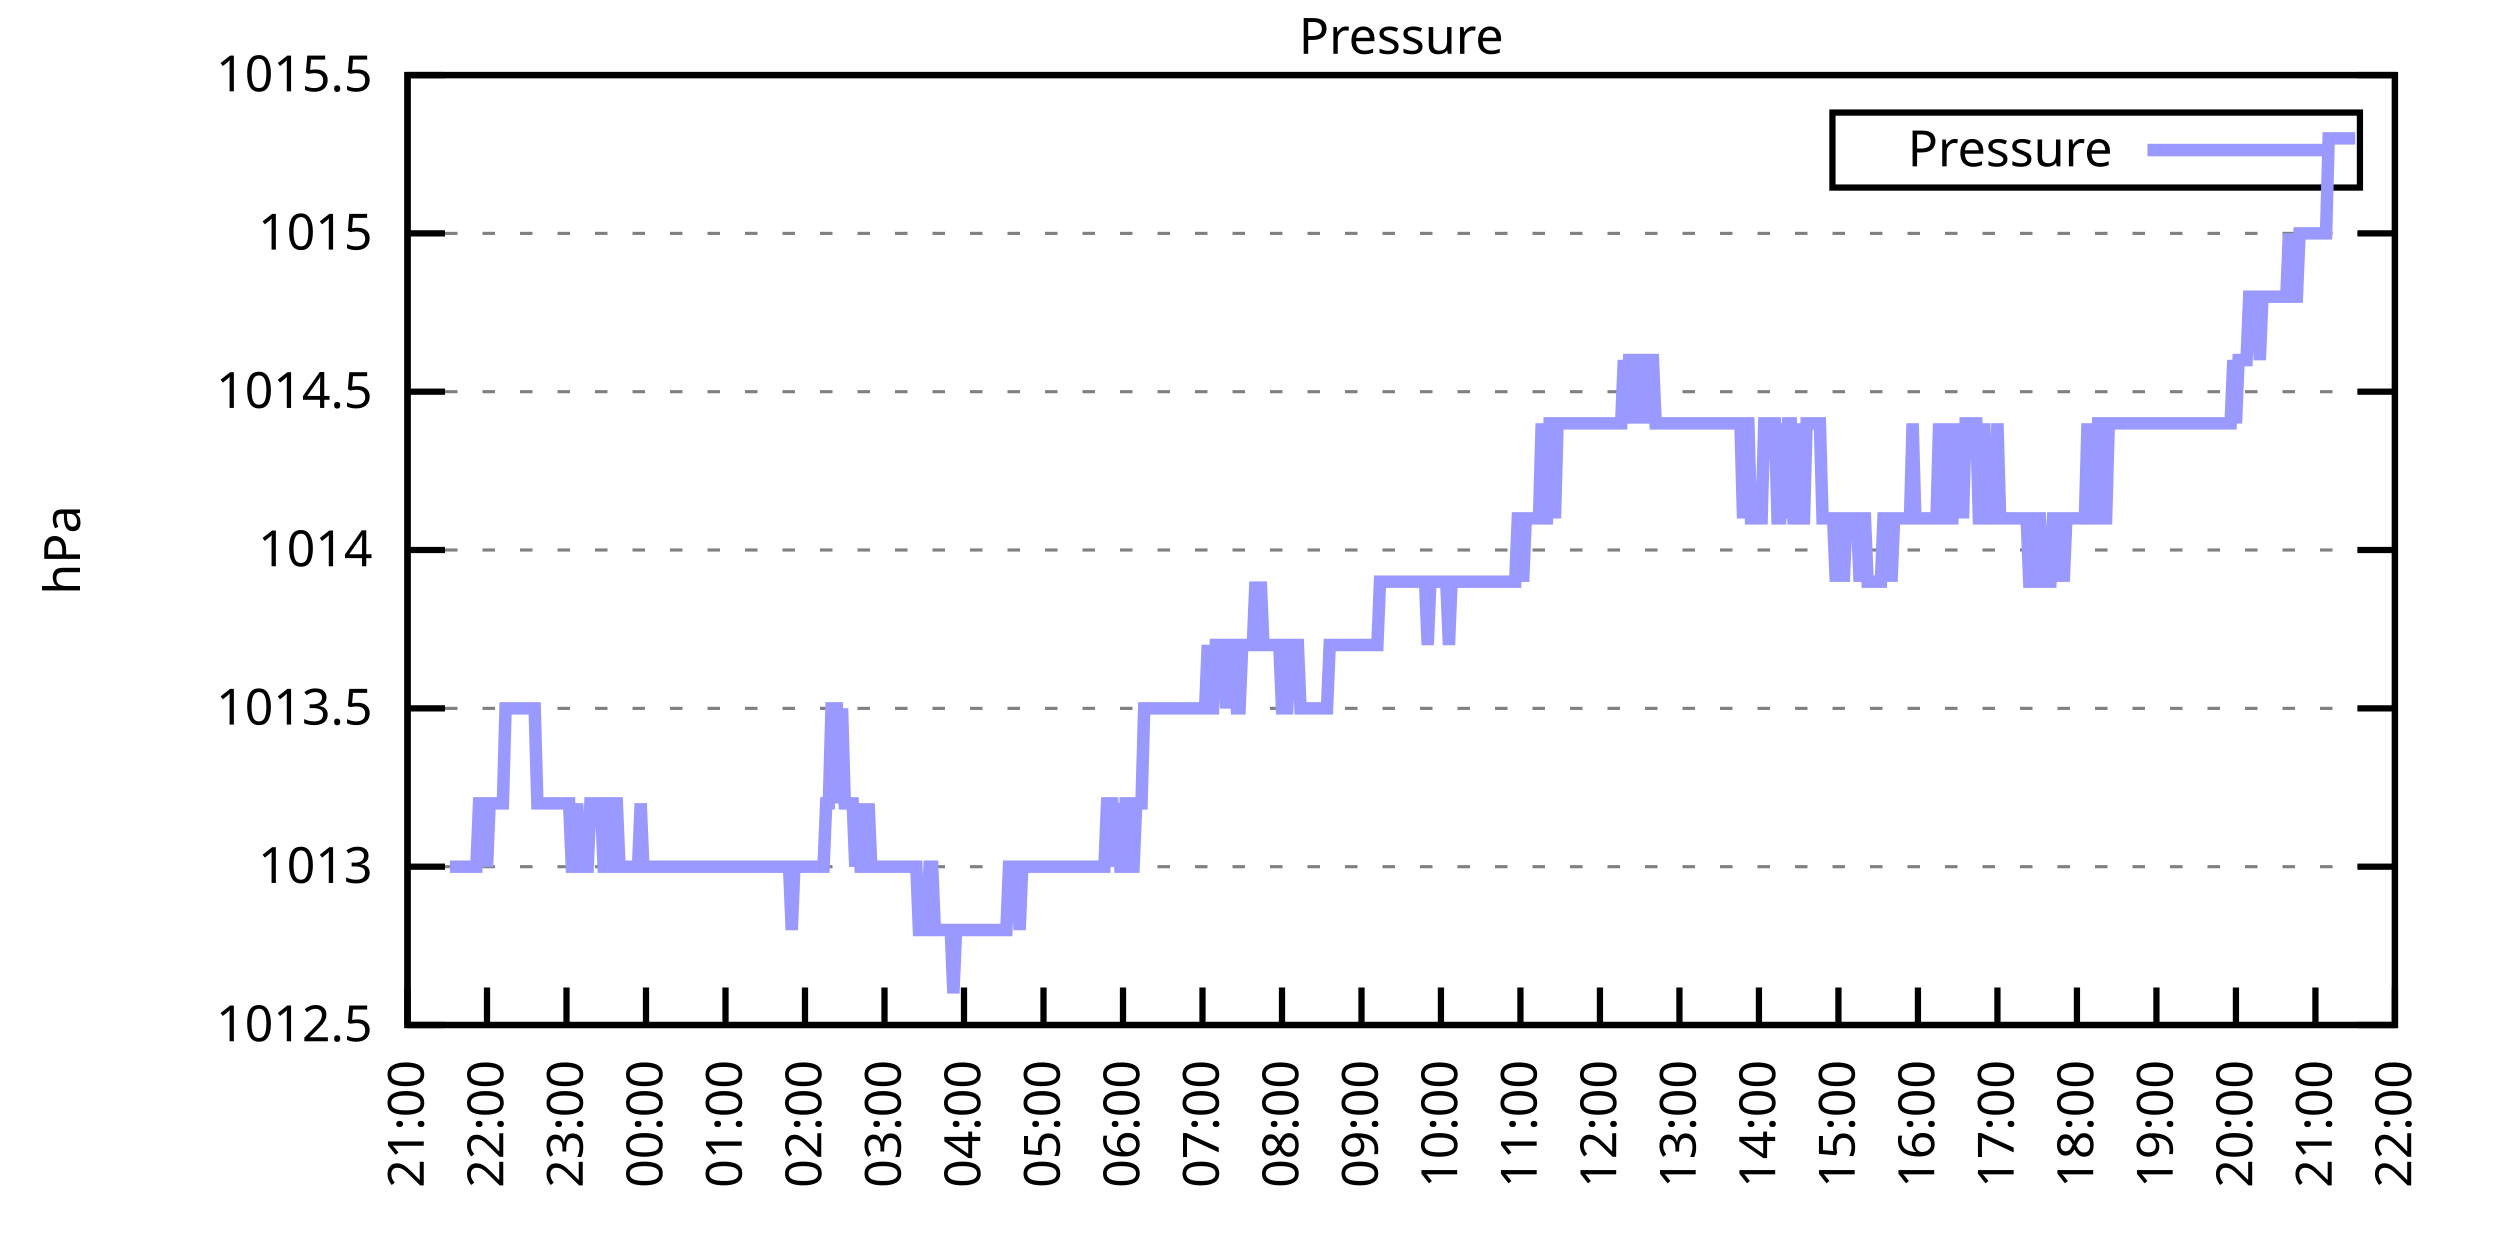
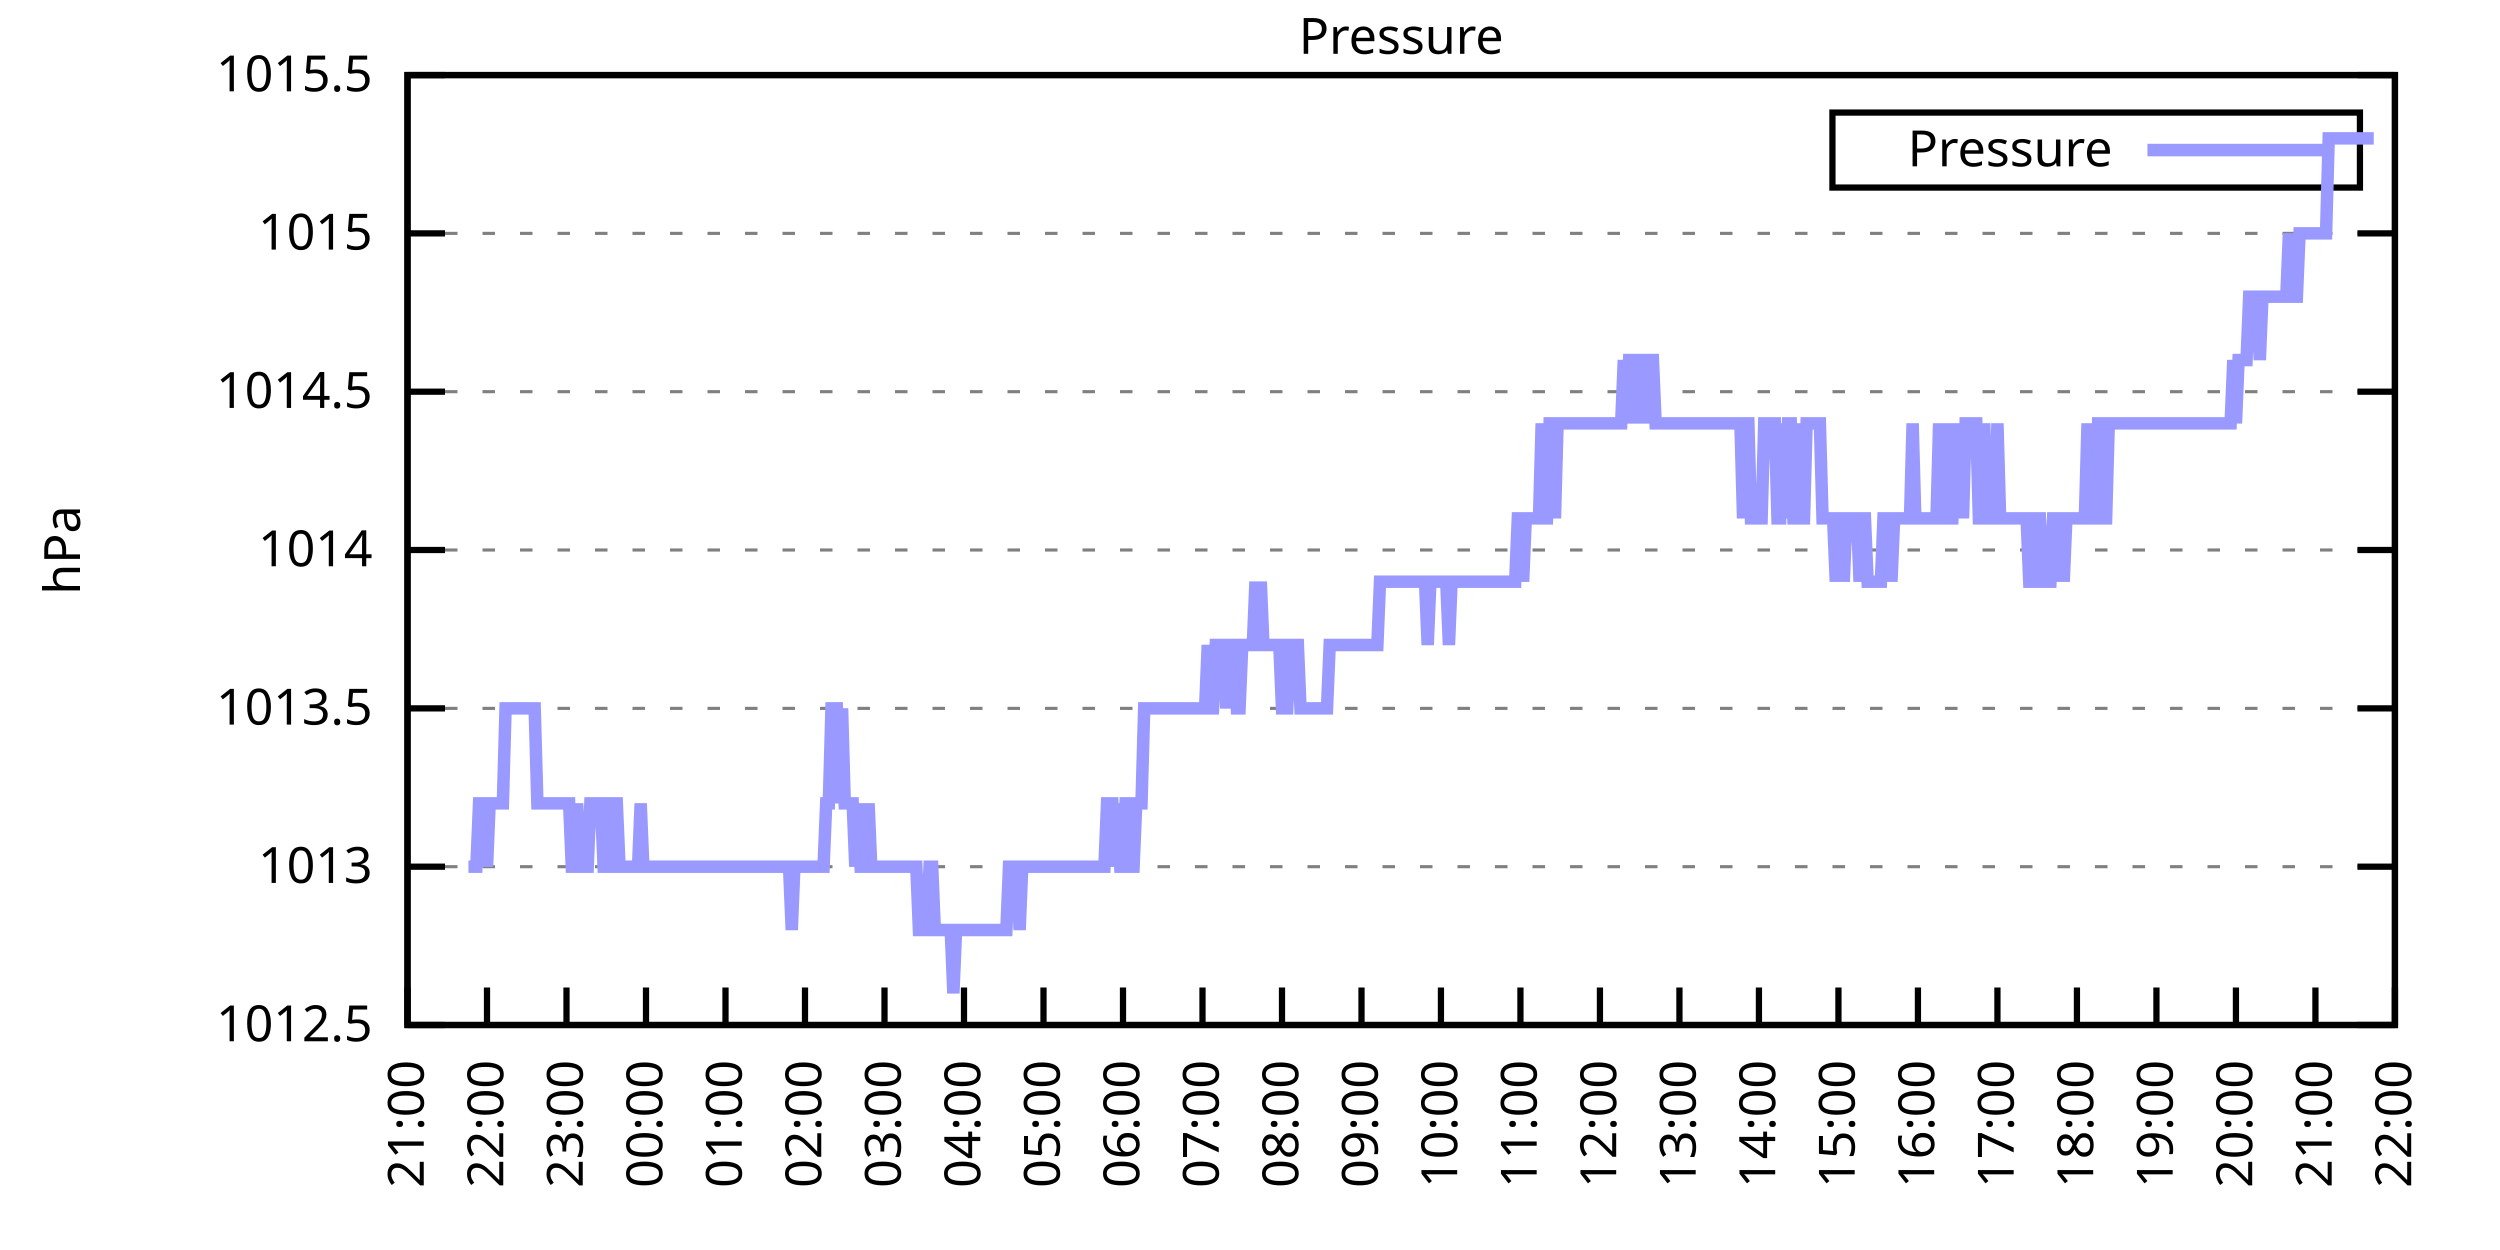
<svg xmlns="http://www.w3.org/2000/svg" xmlns:xlink="http://www.w3.org/1999/xlink" width="400" height="200" viewBox="0 0 400 200">
  <g id="gnuplot_canvas">
    <rect x="0" y="0" width="400" height="200" fill="none" />
    <defs>
      <circle id="gpDot" r="0.5" stroke-width="0.5" stroke="currentColor" />
      <path id="gpPt0" stroke-width="0.333" stroke="currentColor" d="M-1,0 h2 M0,-1 v2" />
      <path id="gpPt1" stroke-width="0.333" stroke="currentColor" d="M-1,-1 L1,1 M1,-1 L-1,1" />
      <path id="gpPt2" stroke-width="0.333" stroke="currentColor" d="M-1,0 L1,0 M0,-1 L0,1 M-1,-1 L1,1 M-1,1 L1,-1" />
      <rect id="gpPt3" stroke-width="0.333" stroke="currentColor" x="-1" y="-1" width="2" height="2" />
      <rect id="gpPt4" stroke-width="0.333" stroke="currentColor" fill="currentColor" x="-1" y="-1" width="2" height="2" />
      <circle id="gpPt5" stroke-width="0.333" stroke="currentColor" cx="0" cy="0" r="1" />
      <use xlink:href="#gpPt5" id="gpPt6" fill="currentColor" stroke="none" />
      <path id="gpPt7" stroke-width="0.333" stroke="currentColor" d="M0,-1.33 L-1.33,0.67 L1.33,0.67 z" />
      <use xlink:href="#gpPt7" id="gpPt8" fill="currentColor" stroke="none" />
      <use xlink:href="#gpPt7" id="gpPt9" stroke="currentColor" transform="rotate(180)" />
      <use xlink:href="#gpPt9" id="gpPt10" fill="currentColor" stroke="none" />
      <use xlink:href="#gpPt3" id="gpPt11" stroke="currentColor" transform="rotate(45)" />
      <use xlink:href="#gpPt11" id="gpPt12" fill="currentColor" stroke="none" />
      <path id="gpPt13" stroke-width="0.333" stroke="currentColor" d="M0,1.330 L1.265,0.411 L0.782,-1.067 L-0.782,-1.076 L-1.265,0.411 z" />
      <use xlink:href="#gpPt13" id="gpPt14" fill="currentColor" stroke="none" />
      <filter id="textbox" filterUnits="objectBoundingBox" x="0" y="0" height="1" width="1">
        <feFlood flood-color="white" flood-opacity="1" result="bgnd" />
        <feComposite in="SourceGraphic" in2="bgnd" operator="atop" />
      </filter>
      <filter id="greybox" filterUnits="objectBoundingBox" x="0" y="0" height="1" width="1">
        <feFlood flood-color="lightgrey" flood-opacity="1" result="grey" />
        <feComposite in="SourceGraphic" in2="grey" operator="atop" />
      </filter>
    </defs>
    <g fill="none" color="white" stroke="currentColor" stroke-width="1.00" stroke-linecap="butt" stroke-linejoin="miter">
</g>
    <g fill="none" color="black" stroke="currentColor" stroke-width="1.00" stroke-linecap="butt" stroke-linejoin="miter">
      <g stroke="none" shape-rendering="crispEdges">
        <polygon fill="rgb(255, 255, 255)" points="65.20,164.00 383.18,164.00 383.18,12.02 65.20,12.02 " />
      </g>
    </g>
    <g fill="none" color="black" stroke="currentColor" stroke-width="1.00" stroke-linecap="butt" stroke-linejoin="miter">
</g>
    <g fill="none" color="black" stroke="black" stroke-width="0.50" stroke-linecap="butt" stroke-linejoin="miter">
</g>
    <g fill="none" color="gray" stroke="currentColor" stroke-width="0.50" stroke-linecap="butt" stroke-linejoin="miter">
      <path stroke="gray" stroke-dasharray="2,4" class="gridline" d="M65.20,164.00 L383.19,164.00  " />
    </g>
    <g fill="none" color="gray" stroke="gray" stroke-width="1.00" stroke-linecap="butt" stroke-linejoin="miter">
</g>
    <g fill="none" color="black" stroke="currentColor" stroke-width="1.00" stroke-linecap="butt" stroke-linejoin="miter">
      <path stroke="black" d="M65.20,164.00 L71.20,164.00 M383.19,164.00 L377.19,164.00  " />
      <g transform="translate(59.60,166.60)" stroke="none" fill="black" font-family="Sans" font-size="8.00" text-anchor="end">
        <text>
          <tspan font-family="Sans"> 1012.5</tspan>
        </text>
      </g>
    </g>
    <g fill="none" color="black" stroke="currentColor" stroke-width="1.00" stroke-linecap="butt" stroke-linejoin="miter">
</g>
    <g fill="none" color="black" stroke="black" stroke-width="0.50" stroke-linecap="butt" stroke-linejoin="miter">
</g>
    <g fill="none" color="gray" stroke="currentColor" stroke-width="0.50" stroke-linecap="butt" stroke-linejoin="miter">
      <path stroke="gray" stroke-dasharray="2,4" class="gridline" d="M65.20,138.67 L383.19,138.67  " />
    </g>
    <g fill="none" color="gray" stroke="gray" stroke-width="1.00" stroke-linecap="butt" stroke-linejoin="miter">
</g>
    <g fill="none" color="black" stroke="currentColor" stroke-width="1.00" stroke-linecap="butt" stroke-linejoin="miter">
      <path stroke="black" d="M65.20,138.67 L71.20,138.67 M383.19,138.67 L377.19,138.67  " />
      <g transform="translate(59.60,141.27)" stroke="none" fill="black" font-family="Sans" font-size="8.00" text-anchor="end">
        <text>
          <tspan font-family="Sans"> 1013</tspan>
        </text>
      </g>
    </g>
    <g fill="none" color="black" stroke="currentColor" stroke-width="1.00" stroke-linecap="butt" stroke-linejoin="miter">
</g>
    <g fill="none" color="black" stroke="black" stroke-width="0.50" stroke-linecap="butt" stroke-linejoin="miter">
</g>
    <g fill="none" color="gray" stroke="currentColor" stroke-width="0.50" stroke-linecap="butt" stroke-linejoin="miter">
      <path stroke="gray" stroke-dasharray="2,4" class="gridline" d="M65.20,113.34 L383.19,113.34  " />
    </g>
    <g fill="none" color="gray" stroke="gray" stroke-width="1.00" stroke-linecap="butt" stroke-linejoin="miter">
</g>
    <g fill="none" color="black" stroke="currentColor" stroke-width="1.00" stroke-linecap="butt" stroke-linejoin="miter">
      <path stroke="black" d="M65.20,113.34 L71.20,113.34 M383.19,113.34 L377.19,113.34  " />
      <g transform="translate(59.60,115.94)" stroke="none" fill="black" font-family="Sans" font-size="8.00" text-anchor="end">
        <text>
          <tspan font-family="Sans"> 1013.5</tspan>
        </text>
      </g>
    </g>
    <g fill="none" color="black" stroke="currentColor" stroke-width="1.00" stroke-linecap="butt" stroke-linejoin="miter">
</g>
    <g fill="none" color="black" stroke="black" stroke-width="0.50" stroke-linecap="butt" stroke-linejoin="miter">
</g>
    <g fill="none" color="gray" stroke="currentColor" stroke-width="0.50" stroke-linecap="butt" stroke-linejoin="miter">
      <path stroke="gray" stroke-dasharray="2,4" class="gridline" d="M65.20,88.00 L383.19,88.00  " />
    </g>
    <g fill="none" color="gray" stroke="gray" stroke-width="1.00" stroke-linecap="butt" stroke-linejoin="miter">
</g>
    <g fill="none" color="black" stroke="currentColor" stroke-width="1.00" stroke-linecap="butt" stroke-linejoin="miter">
      <path stroke="black" d="M65.20,88.00 L71.20,88.00 M383.19,88.00 L377.19,88.00  " />
      <g transform="translate(59.60,90.60)" stroke="none" fill="black" font-family="Sans" font-size="8.00" text-anchor="end">
        <text>
          <tspan font-family="Sans"> 1014</tspan>
        </text>
      </g>
    </g>
    <g fill="none" color="black" stroke="currentColor" stroke-width="1.00" stroke-linecap="butt" stroke-linejoin="miter">
</g>
    <g fill="none" color="black" stroke="black" stroke-width="0.50" stroke-linecap="butt" stroke-linejoin="miter">
</g>
    <g fill="none" color="gray" stroke="currentColor" stroke-width="0.50" stroke-linecap="butt" stroke-linejoin="miter">
      <path stroke="gray" stroke-dasharray="2,4" class="gridline" d="M65.20,62.67 L383.19,62.67  " />
    </g>
    <g fill="none" color="gray" stroke="gray" stroke-width="1.00" stroke-linecap="butt" stroke-linejoin="miter">
</g>
    <g fill="none" color="black" stroke="currentColor" stroke-width="1.00" stroke-linecap="butt" stroke-linejoin="miter">
      <path stroke="black" d="M65.20,62.67 L71.20,62.67 M383.19,62.67 L377.19,62.67  " />
      <g transform="translate(59.60,65.27)" stroke="none" fill="black" font-family="Sans" font-size="8.00" text-anchor="end">
        <text>
          <tspan font-family="Sans"> 1014.5</tspan>
        </text>
      </g>
    </g>
    <g fill="none" color="black" stroke="currentColor" stroke-width="1.00" stroke-linecap="butt" stroke-linejoin="miter">
</g>
    <g fill="none" color="black" stroke="black" stroke-width="0.50" stroke-linecap="butt" stroke-linejoin="miter">
</g>
    <g fill="none" color="gray" stroke="currentColor" stroke-width="0.50" stroke-linecap="butt" stroke-linejoin="miter">
      <path stroke="gray" stroke-dasharray="2,4" class="gridline" d="M65.20,37.34 L383.19,37.34  " />
    </g>
    <g fill="none" color="gray" stroke="gray" stroke-width="1.00" stroke-linecap="butt" stroke-linejoin="miter">
</g>
    <g fill="none" color="black" stroke="currentColor" stroke-width="1.00" stroke-linecap="butt" stroke-linejoin="miter">
      <path stroke="black" d="M65.20,37.34 L71.20,37.34 M383.19,37.34 L377.19,37.34  " />
      <g transform="translate(59.60,39.94)" stroke="none" fill="black" font-family="Sans" font-size="8.00" text-anchor="end">
        <text>
          <tspan font-family="Sans"> 1015</tspan>
        </text>
      </g>
    </g>
    <g fill="none" color="black" stroke="currentColor" stroke-width="1.00" stroke-linecap="butt" stroke-linejoin="miter">
</g>
    <g fill="none" color="black" stroke="black" stroke-width="0.50" stroke-linecap="butt" stroke-linejoin="miter">
</g>
    <g fill="none" color="gray" stroke="currentColor" stroke-width="0.50" stroke-linecap="butt" stroke-linejoin="miter">
      <path stroke="gray" stroke-dasharray="2,4" class="gridline" d="M65.20,12.01 L383.19,12.01  " />
    </g>
    <g fill="none" color="gray" stroke="gray" stroke-width="1.00" stroke-linecap="butt" stroke-linejoin="miter">
</g>
    <g fill="none" color="black" stroke="currentColor" stroke-width="1.00" stroke-linecap="butt" stroke-linejoin="miter">
      <path stroke="black" d="M65.20,12.01 L71.20,12.01 M383.19,12.01 L377.19,12.01  " />
      <g transform="translate(59.60,14.61)" stroke="none" fill="black" font-family="Sans" font-size="8.00" text-anchor="end">
        <text>
          <tspan font-family="Sans"> 1015.5</tspan>
        </text>
      </g>
    </g>
    <g fill="none" color="black" stroke="currentColor" stroke-width="1.00" stroke-linecap="butt" stroke-linejoin="miter">
      <path stroke="black" d="M65.20,164.00 L65.20,158.00  " />
      <g transform="translate(67.80,169.60) rotate(270.00)" stroke="none" fill="black" font-family="Sans" font-size="8.00" text-anchor="end">
        <text>
          <tspan font-family="Sans">21:00</tspan>
        </text>
      </g>
    </g>
    <g fill="none" color="black" stroke="currentColor" stroke-width="1.00" stroke-linecap="butt" stroke-linejoin="miter">
      <path stroke="black" d="M77.92,164.00 L77.92,158.00  " />
      <g transform="translate(80.52,169.60) rotate(270.00)" stroke="none" fill="black" font-family="Sans" font-size="8.00" text-anchor="end">
        <text>
          <tspan font-family="Sans">22:00</tspan>
        </text>
      </g>
    </g>
    <g fill="none" color="black" stroke="currentColor" stroke-width="1.00" stroke-linecap="butt" stroke-linejoin="miter">
      <path stroke="black" d="M90.64,164.00 L90.64,158.00  " />
      <g transform="translate(93.24,169.60) rotate(270.00)" stroke="none" fill="black" font-family="Sans" font-size="8.00" text-anchor="end">
        <text>
          <tspan font-family="Sans">23:00</tspan>
        </text>
      </g>
    </g>
    <g fill="none" color="black" stroke="currentColor" stroke-width="1.00" stroke-linecap="butt" stroke-linejoin="miter">
      <path stroke="black" d="M103.36,164.00 L103.36,158.00  " />
      <g transform="translate(105.96,169.60) rotate(270.00)" stroke="none" fill="black" font-family="Sans" font-size="8.00" text-anchor="end">
        <text>
          <tspan font-family="Sans">00:00</tspan>
        </text>
      </g>
    </g>
    <g fill="none" color="black" stroke="currentColor" stroke-width="1.00" stroke-linecap="butt" stroke-linejoin="miter">
      <path stroke="black" d="M116.08,164.00 L116.08,158.00  " />
      <g transform="translate(118.68,169.60) rotate(270.00)" stroke="none" fill="black" font-family="Sans" font-size="8.00" text-anchor="end">
        <text>
          <tspan font-family="Sans">01:00</tspan>
        </text>
      </g>
    </g>
    <g fill="none" color="black" stroke="currentColor" stroke-width="1.00" stroke-linecap="butt" stroke-linejoin="miter">
      <path stroke="black" d="M128.80,164.00 L128.80,158.00  " />
      <g transform="translate(131.40,169.60) rotate(270.00)" stroke="none" fill="black" font-family="Sans" font-size="8.00" text-anchor="end">
        <text>
          <tspan font-family="Sans">02:00</tspan>
        </text>
      </g>
    </g>
    <g fill="none" color="black" stroke="currentColor" stroke-width="1.00" stroke-linecap="butt" stroke-linejoin="miter">
      <path stroke="black" d="M141.52,164.00 L141.52,158.00  " />
      <g transform="translate(144.12,169.60) rotate(270.00)" stroke="none" fill="black" font-family="Sans" font-size="8.00" text-anchor="end">
        <text>
          <tspan font-family="Sans">03:00</tspan>
        </text>
      </g>
    </g>
    <g fill="none" color="black" stroke="currentColor" stroke-width="1.00" stroke-linecap="butt" stroke-linejoin="miter">
      <path stroke="black" d="M154.24,164.00 L154.24,158.00  " />
      <g transform="translate(156.84,169.60) rotate(270.00)" stroke="none" fill="black" font-family="Sans" font-size="8.00" text-anchor="end">
        <text>
          <tspan font-family="Sans">04:00</tspan>
        </text>
      </g>
    </g>
    <g fill="none" color="black" stroke="currentColor" stroke-width="1.00" stroke-linecap="butt" stroke-linejoin="miter">
      <path stroke="black" d="M166.96,164.00 L166.96,158.00  " />
      <g transform="translate(169.56,169.60) rotate(270.00)" stroke="none" fill="black" font-family="Sans" font-size="8.00" text-anchor="end">
        <text>
          <tspan font-family="Sans">05:00</tspan>
        </text>
      </g>
    </g>
    <g fill="none" color="black" stroke="currentColor" stroke-width="1.00" stroke-linecap="butt" stroke-linejoin="miter">
      <path stroke="black" d="M179.68,164.00 L179.68,158.00  " />
      <g transform="translate(182.28,169.60) rotate(270.00)" stroke="none" fill="black" font-family="Sans" font-size="8.00" text-anchor="end">
        <text>
          <tspan font-family="Sans">06:00</tspan>
        </text>
      </g>
    </g>
    <g fill="none" color="black" stroke="currentColor" stroke-width="1.00" stroke-linecap="butt" stroke-linejoin="miter">
      <path stroke="black" d="M192.40,164.00 L192.40,158.00  " />
      <g transform="translate(195.00,169.60) rotate(270.00)" stroke="none" fill="black" font-family="Sans" font-size="8.00" text-anchor="end">
        <text>
          <tspan font-family="Sans">07:00</tspan>
        </text>
      </g>
    </g>
    <g fill="none" color="black" stroke="currentColor" stroke-width="1.00" stroke-linecap="butt" stroke-linejoin="miter">
      <path stroke="black" d="M205.12,164.00 L205.12,158.00  " />
      <g transform="translate(207.72,169.60) rotate(270.00)" stroke="none" fill="black" font-family="Sans" font-size="8.00" text-anchor="end">
        <text>
          <tspan font-family="Sans">08:00</tspan>
        </text>
      </g>
    </g>
    <g fill="none" color="black" stroke="currentColor" stroke-width="1.00" stroke-linecap="butt" stroke-linejoin="miter">
      <path stroke="black" d="M217.84,164.00 L217.84,158.00  " />
      <g transform="translate(220.44,169.60) rotate(270.00)" stroke="none" fill="black" font-family="Sans" font-size="8.00" text-anchor="end">
        <text>
          <tspan font-family="Sans">09:00</tspan>
        </text>
      </g>
    </g>
    <g fill="none" color="black" stroke="currentColor" stroke-width="1.00" stroke-linecap="butt" stroke-linejoin="miter">
      <path stroke="black" d="M230.55,164.00 L230.55,158.00  " />
      <g transform="translate(233.15,169.60) rotate(270.00)" stroke="none" fill="black" font-family="Sans" font-size="8.00" text-anchor="end">
        <text>
          <tspan font-family="Sans">10:00</tspan>
        </text>
      </g>
    </g>
    <g fill="none" color="black" stroke="currentColor" stroke-width="1.00" stroke-linecap="butt" stroke-linejoin="miter">
      <path stroke="black" d="M243.27,164.00 L243.27,158.00  " />
      <g transform="translate(245.87,169.60) rotate(270.00)" stroke="none" fill="black" font-family="Sans" font-size="8.00" text-anchor="end">
        <text>
          <tspan font-family="Sans">11:00</tspan>
        </text>
      </g>
    </g>
    <g fill="none" color="black" stroke="currentColor" stroke-width="1.00" stroke-linecap="butt" stroke-linejoin="miter">
      <path stroke="black" d="M255.99,164.00 L255.99,158.00  " />
      <g transform="translate(258.59,169.60) rotate(270.00)" stroke="none" fill="black" font-family="Sans" font-size="8.00" text-anchor="end">
        <text>
          <tspan font-family="Sans">12:00</tspan>
        </text>
      </g>
    </g>
    <g fill="none" color="black" stroke="currentColor" stroke-width="1.00" stroke-linecap="butt" stroke-linejoin="miter">
      <path stroke="black" d="M268.71,164.00 L268.71,158.00  " />
      <g transform="translate(271.31,169.60) rotate(270.00)" stroke="none" fill="black" font-family="Sans" font-size="8.00" text-anchor="end">
        <text>
          <tspan font-family="Sans">13:00</tspan>
        </text>
      </g>
    </g>
    <g fill="none" color="black" stroke="currentColor" stroke-width="1.00" stroke-linecap="butt" stroke-linejoin="miter">
      <path stroke="black" d="M281.43,164.00 L281.43,158.00  " />
      <g transform="translate(284.03,169.60) rotate(270.00)" stroke="none" fill="black" font-family="Sans" font-size="8.00" text-anchor="end">
        <text>
          <tspan font-family="Sans">14:00</tspan>
        </text>
      </g>
    </g>
    <g fill="none" color="black" stroke="currentColor" stroke-width="1.00" stroke-linecap="butt" stroke-linejoin="miter">
      <path stroke="black" d="M294.15,164.00 L294.15,158.00  " />
      <g transform="translate(296.75,169.60) rotate(270.00)" stroke="none" fill="black" font-family="Sans" font-size="8.00" text-anchor="end">
        <text>
          <tspan font-family="Sans">15:00</tspan>
        </text>
      </g>
    </g>
    <g fill="none" color="black" stroke="currentColor" stroke-width="1.00" stroke-linecap="butt" stroke-linejoin="miter">
      <path stroke="black" d="M306.87,164.00 L306.87,158.00  " />
      <g transform="translate(309.47,169.60) rotate(270.00)" stroke="none" fill="black" font-family="Sans" font-size="8.00" text-anchor="end">
        <text>
          <tspan font-family="Sans">16:00</tspan>
        </text>
      </g>
    </g>
    <g fill="none" color="black" stroke="currentColor" stroke-width="1.00" stroke-linecap="butt" stroke-linejoin="miter">
      <path stroke="black" d="M319.59,164.00 L319.59,158.00  " />
      <g transform="translate(322.19,169.60) rotate(270.00)" stroke="none" fill="black" font-family="Sans" font-size="8.00" text-anchor="end">
        <text>
          <tspan font-family="Sans">17:00</tspan>
        </text>
      </g>
    </g>
    <g fill="none" color="black" stroke="currentColor" stroke-width="1.00" stroke-linecap="butt" stroke-linejoin="miter">
      <path stroke="black" d="M332.31,164.00 L332.31,158.00  " />
      <g transform="translate(334.91,169.60) rotate(270.00)" stroke="none" fill="black" font-family="Sans" font-size="8.00" text-anchor="end">
        <text>
          <tspan font-family="Sans">18:00</tspan>
        </text>
      </g>
    </g>
    <g fill="none" color="black" stroke="currentColor" stroke-width="1.00" stroke-linecap="butt" stroke-linejoin="miter">
      <path stroke="black" d="M345.03,164.00 L345.03,158.00  " />
      <g transform="translate(347.63,169.60) rotate(270.00)" stroke="none" fill="black" font-family="Sans" font-size="8.00" text-anchor="end">
        <text>
          <tspan font-family="Sans">19:00</tspan>
        </text>
      </g>
    </g>
    <g fill="none" color="black" stroke="currentColor" stroke-width="1.00" stroke-linecap="butt" stroke-linejoin="miter">
      <path stroke="black" d="M357.75,164.00 L357.75,158.00  " />
      <g transform="translate(360.35,169.60) rotate(270.00)" stroke="none" fill="black" font-family="Sans" font-size="8.00" text-anchor="end">
        <text>
          <tspan font-family="Sans">20:00</tspan>
        </text>
      </g>
    </g>
    <g fill="none" color="black" stroke="currentColor" stroke-width="1.00" stroke-linecap="butt" stroke-linejoin="miter">
      <path stroke="black" d="M370.47,164.00 L370.47,158.00  " />
      <g transform="translate(373.07,169.60) rotate(270.00)" stroke="none" fill="black" font-family="Sans" font-size="8.00" text-anchor="end">
        <text>
          <tspan font-family="Sans">21:00</tspan>
        </text>
      </g>
    </g>
    <g fill="none" color="black" stroke="currentColor" stroke-width="1.00" stroke-linecap="butt" stroke-linejoin="miter">
      <path stroke="black" d="M383.19,164.00 L383.19,158.00  " />
      <g transform="translate(385.79,169.60) rotate(270.00)" stroke="none" fill="black" font-family="Sans" font-size="8.00" text-anchor="end">
        <text>
          <tspan font-family="Sans">22:00</tspan>
        </text>
      </g>
    </g>
    <g fill="none" color="black" stroke="currentColor" stroke-width="1.00" stroke-linecap="butt" stroke-linejoin="miter">
</g>
    <g fill="none" color="black" stroke="currentColor" stroke-width="1.00" stroke-linecap="butt" stroke-linejoin="miter">
      <path stroke="black" d="M65.20,12.01 L65.20,164.00 L383.19,164.00 L383.19,12.01 L65.20,12.01 Z  " />
    </g>
    <g fill="none" color="black" stroke="currentColor" stroke-width="1.00" stroke-linecap="butt" stroke-linejoin="miter">
</g>
    <g fill="none" color="black" stroke="currentColor" stroke-width="1.00" stroke-linecap="butt" stroke-linejoin="miter">
      <path stroke="black" d="M293.19,30.01 L293.19,18.01 L377.59,18.01 L377.59,30.01 L293.19,30.01 Z  " />
    </g>
    <g id="Pressure_plot_1">
      <g fill="none" color="white" stroke="black" stroke-width="2.00" stroke-linecap="butt" stroke-linejoin="miter">
</g>
      <g fill="none" color="black" stroke="currentColor" stroke-width="2.00" stroke-linecap="butt" stroke-linejoin="miter">
        <g transform="translate(337.99,26.61)" stroke="none" fill="black" font-family="Sans" font-size="8.00" text-anchor="end">
          <text>
            <tspan font-family="Sans">Pressure</tspan>
          </text>
        </g>
      </g>
      <g fill="none" color="black" stroke="currentColor" stroke-width="2.00" stroke-linecap="butt" stroke-linejoin="miter">
-         <path stroke="rgb(153, 153, 255)" d="M343.59,24.01 L371.99,24.01 M71.98,138.67 L72.41,138.67 L72.83,138.67 L73.26,138.67 L73.68,138.67 L74.10,138.67   L74.53,138.67 L74.95,138.67 L75.38,138.67 L75.80,138.67 L76.22,138.67 L76.65,128.54 L77.07,128.54 L77.50,128.54   L77.92,138.67 L78.34,128.54 L78.77,128.54 L79.19,128.54 L79.62,128.54 L80.04,128.54 L80.46,128.54 L80.89,113.34   L81.31,113.34 L81.74,113.34 L82.16,113.34 L82.58,113.34 L83.01,113.34 L83.43,113.34 L83.86,113.34 L84.28,113.34   L84.70,113.34 L85.13,113.34 L85.55,113.34 L85.98,128.54 L86.40,128.54 L86.82,128.54 L87.25,128.54 L87.67,128.54   L88.10,128.54 L88.52,128.54 L88.94,128.54 L89.37,128.54 L89.79,128.54 L90.22,128.54 L90.64,128.54 L91.06,128.54   L91.49,138.67 L91.91,138.67 L92.34,128.54 L92.76,138.67 L93.18,138.67 L93.61,138.67 L94.03,138.67 L94.46,128.54   L94.88,128.54 L95.30,128.54 L95.73,128.54 L96.15,128.54 L96.58,138.67 L97.00,138.67 L97.42,138.67 L97.85,128.54   L98.27,128.54 L98.69,128.54 L99.12,138.67 L99.54,138.67 L99.97,138.67 L100.39,138.67 L100.81,138.67 L101.24,138.67   L101.66,138.67 L102.09,138.67 L102.51,128.54 L102.93,138.67 L103.36,138.67 L103.78,138.67 L104.21,138.67 L104.63,138.67   L105.05,138.67 L105.48,138.67 L105.90,138.67 L106.33,138.67 L106.75,138.67 L107.17,138.67 L107.60,138.67 L108.02,138.67   L108.45,138.67 L108.87,138.67 L109.29,138.67 L109.72,138.67 L110.14,138.67 L110.57,138.67 L110.99,138.67 L111.41,138.67   L111.84,138.67 L112.26,138.67 L112.69,138.67 L113.11,138.67 L113.53,138.67 L113.96,138.67 L114.38,138.67 L114.81,138.67   L115.23,138.67 L115.65,138.67 L116.08,138.67 L116.50,138.67 L116.93,138.67 L117.35,138.67 L117.77,138.67 L118.20,138.67   L118.62,138.67 L119.05,138.67 L119.47,138.67 L119.89,138.67 L120.32,138.67 L120.74,138.67 L121.17,138.67 L121.59,138.67   L122.01,138.67 L122.44,138.67 L122.86,138.67 L123.29,138.67 L123.71,138.67 L124.13,138.67 L124.56,138.67 L124.98,138.67   L125.41,138.67 L125.83,138.67 L126.25,138.67 L126.68,148.80 L127.10,138.67 L127.53,138.67 L127.95,138.67 L128.37,138.67   L128.80,138.67 L129.22,138.67 L129.65,138.67 L130.07,138.67 L130.49,138.67 L130.92,138.67 L131.34,138.67 L131.77,138.67   L132.19,128.54 L132.61,128.54 L133.04,113.34 L133.46,113.34 L133.89,113.34 L134.31,128.54 L134.73,113.34 L135.16,128.54   L135.58,128.54 L136.01,128.54 L136.43,128.54 L136.85,138.67 L137.28,128.54 L137.70,138.67 L138.13,138.67 L138.55,138.67   L138.97,128.54 L139.40,138.67 L139.82,138.67 L140.25,138.67 L140.67,138.67 L141.09,138.67 L141.52,138.67 L141.94,138.67   L142.37,138.67 L142.79,138.67 L143.21,138.67 L143.64,138.67 L144.06,138.67 L144.49,138.67 L144.91,138.67 L145.33,138.67   L145.76,138.67 L146.18,138.67 L146.61,138.67 L147.03,148.80 L147.45,148.80 L147.88,148.80 L148.30,148.80 L148.73,138.67   L149.15,138.67 L149.57,148.80 L150.00,148.80 L150.42,148.80 L150.85,148.80 L151.27,148.80 L151.69,148.80 L152.12,148.80   L152.54,158.93 L152.97,148.80 L153.39,148.80 L153.81,148.80 L154.24,148.80 L154.66,148.80 L155.09,148.80 L155.51,148.80   L155.93,148.80 L156.36,148.80 L156.78,148.80 L157.21,148.80 L157.63,148.80 L158.05,148.80 L158.48,148.80 L158.90,148.80   L159.33,148.80 L159.75,148.80 L160.17,148.80 L160.60,148.80 L161.02,148.80 L161.44,138.67 L161.87,138.67 L162.29,138.67   L162.72,138.67 L163.14,148.80 L163.56,138.67 L163.99,138.67 L164.41,138.67 L164.84,138.67 L165.26,138.67 L165.68,138.67   L166.11,138.67 L166.53,138.67 L166.96,138.67 L167.38,138.67 L167.80,138.67 L168.23,138.67 L168.65,138.67 L169.08,138.67   L169.50,138.67 L169.92,138.67 L170.35,138.67 L170.77,138.67 L171.20,138.67 L171.62,138.67 L172.04,138.67 L172.47,138.67   L172.89,138.67 L173.32,138.67 L173.74,138.67 L174.16,138.67 L174.59,138.67 L175.01,138.67 L175.44,138.67 L175.86,138.67   L176.28,138.67 L176.71,138.67 L177.13,128.54 L177.56,128.54 L177.98,128.54 L178.40,138.67 L178.83,128.54 L179.25,138.67   L179.68,138.67 L180.10,128.54 L180.52,128.54 L180.95,138.67 L181.37,138.67 L181.80,128.54 L182.22,128.54 L182.64,128.54   L183.07,113.34 L183.49,113.34 L183.92,113.34 L184.34,113.34 L184.76,113.34 L185.19,113.34 L185.61,113.34 L186.04,113.34   L186.46,113.34 L186.88,113.34 L187.31,113.34 L187.73,113.34 L188.16,113.34 L188.58,113.34 L189.00,113.34 L189.43,113.34   L189.85,113.34 L190.28,113.34 L190.70,113.34 L191.12,113.34 L191.55,113.34 L191.97,113.34 L192.40,113.34 L192.82,113.34   L193.24,103.20 L193.67,113.34 L194.09,113.34 L194.52,103.20 L194.94,103.20 L195.36,103.20 L195.79,103.20 L196.21,113.34   L196.64,103.20 L197.06,103.20 L197.48,103.20 L197.91,113.34 L198.33,113.34 L198.76,103.20 L199.18,103.20 L199.60,103.20   L200.03,103.20 L200.45,103.20 L200.88,93.07 L201.30,103.20 L201.72,93.07 L202.15,103.20 L202.57,103.20 L203.00,103.20   L203.42,103.20 L203.84,103.20 L204.27,103.20 L204.69,103.20 L205.12,113.34 L205.54,113.34 L205.96,113.34 L206.39,103.20   L206.81,103.20 L207.24,103.20 L207.66,103.20 L208.08,113.34 L208.51,113.34 L208.93,113.34 L209.36,113.34 L209.78,113.34   L210.20,113.34 L210.63,113.34 L211.05,113.34 L211.48,113.34 L211.90,113.34 L212.32,113.34 L212.75,103.20 L213.17,103.20   L213.60,103.20 L214.02,103.20 L214.44,103.20 L214.87,103.20 L215.29,103.20 L215.72,103.20 L216.14,103.20 L216.56,103.20   L216.99,103.20 L217.41,103.20 L217.84,103.20 L218.26,103.20 L218.68,103.20 L219.11,103.20 L219.53,103.20 L219.96,103.20   L220.38,103.20 L220.80,93.07 L221.23,93.07 L221.65,93.07 L222.08,93.07 L222.50,93.07 L222.92,93.07 L223.35,93.07   L223.77,93.07 L224.20,93.07 L224.62,93.07 L225.04,93.07 L225.47,93.07 L225.89,93.07 L226.31,93.07 L226.74,93.07   L227.16,93.07 L227.59,93.07 L228.01,93.07 L228.43,103.20 L228.86,93.07 L229.28,93.07 L229.71,93.07 L230.13,93.07   L230.55,93.07 L230.98,93.07 L231.40,93.07 L231.83,103.20 L232.25,93.07 L232.67,93.07 L233.10,93.07 L233.52,93.07   L233.95,93.07 L234.37,93.07 L234.79,93.07 L235.22,93.07 L235.64,93.07 L236.07,93.07 L236.49,93.07 L236.91,93.07   L237.34,93.07 L237.76,93.07 L238.19,93.07 L238.61,93.07 L239.03,93.07 L239.46,93.07 L239.88,93.07 L240.31,93.07   L240.73,93.07 L241.15,93.07 L241.58,93.07 L242.00,93.07 L242.43,93.07 L242.85,82.94 L243.27,82.94 L243.70,93.07   L244.12,82.94 L244.55,82.94 L244.97,82.94 L245.39,82.94 L245.82,82.94 L246.24,82.94 L246.67,67.74 L247.09,82.94   L247.51,82.94 L247.94,67.74 L248.36,67.74 L248.79,82.94 L249.21,67.74 L249.63,67.74 L250.06,67.74 L250.48,67.74   L250.91,67.74 L251.33,67.74 L251.75,67.74 L252.18,67.74 L252.60,67.74 L253.03,67.74 L253.45,67.74 L253.87,67.74   L254.30,67.74 L254.72,67.74 L255.15,67.74 L255.57,67.74 L255.99,67.74 L256.42,67.74 L256.84,67.74 L257.27,67.74   L257.69,67.74 L258.11,67.74 L258.54,67.74 L258.96,67.74 L259.39,67.74 L259.81,57.61 L260.23,67.74 L260.66,57.61   L261.08,57.61 L261.51,67.74 L261.93,57.61 L262.35,57.61 L262.78,67.74 L263.20,57.61 L263.63,67.74 L264.05,57.61   L264.47,57.61 L264.90,67.74 L265.32,67.74 L265.75,67.74 L266.17,67.74 L266.59,67.74 L267.02,67.74 L267.44,67.74   L267.87,67.74 L268.29,67.74 L268.71,67.74 L269.14,67.74 L269.56,67.74 L269.99,67.74 L270.41,67.74 L270.83,67.74   L271.26,67.74 L271.68,67.74 L272.11,67.74 L272.53,67.74 L272.95,67.74 L273.38,67.74 L273.80,67.74 L274.23,67.74   L274.65,67.74 L275.07,67.74 L275.50,67.74 L275.92,67.74 L276.35,67.74 L276.77,67.74 L277.19,67.74 L277.62,67.74   L278.04,67.74 L278.47,67.74 L278.89,82.94 L279.31,67.74 L279.74,67.74 L280.16,82.94 L280.59,82.94 L281.01,82.94   L281.43,82.94 L281.86,82.94 L282.28,67.74 L282.71,67.74 L283.13,67.74 L283.55,67.74 L283.98,67.74 L284.40,82.94   L284.83,82.94 L285.25,67.74 L285.67,82.94 L286.10,67.74 L286.52,67.74 L286.95,82.94 L287.37,82.94 L287.79,67.74   L288.22,82.94 L288.64,82.94 L289.06,67.74 L289.49,67.74 L289.91,67.74 L290.34,67.74 L290.76,67.74 L291.18,67.74   L291.61,82.94 L292.03,82.94 L292.46,82.94 L292.88,82.94 L293.30,82.94 L293.73,93.07 L294.15,82.94 L294.58,82.94   L295.00,93.07 L295.42,82.94 L295.85,82.94 L296.27,82.94 L296.70,82.94 L297.12,82.94 L297.54,93.07 L297.97,82.94   L298.39,82.94 L298.82,93.07 L299.24,93.07 L299.66,93.07 L300.09,93.07 L300.51,93.07 L300.94,93.07 L301.36,82.94   L301.78,82.94 L302.21,82.94 L302.63,93.07 L303.06,82.94 L303.48,82.94 L303.90,82.94 L304.33,82.94 L304.75,82.94   L305.18,82.94 L305.60,82.94 L306.02,67.74 L306.45,82.94 L306.87,82.94 L307.30,82.94 L307.72,82.94 L308.14,82.94   L308.57,82.94 L308.99,82.94 L309.42,82.94 L309.84,82.94 L310.26,67.74 L310.69,82.94 L311.11,67.74 L311.54,82.94   L311.96,82.94 L312.38,82.94 L312.81,67.74 L313.23,82.94 L313.66,67.74 L314.08,82.94 L314.50,67.74 L314.93,67.74   L315.35,67.74 L315.78,67.74 L316.20,67.74 L316.62,82.94 L317.05,82.94 L317.47,67.74 L317.90,82.94 L318.32,82.94   L318.74,82.94 L319.17,82.94 L319.59,67.74 L320.02,82.94 L320.44,82.94 L320.86,82.94 L321.29,82.94 L321.71,82.94   L322.14,82.94 L322.56,82.94 L322.98,82.94 L323.41,82.94 L323.83,82.94 L324.26,82.94 L324.68,93.07 L325.10,93.07   L325.53,93.07 L325.95,82.94 L326.38,82.94 L326.80,93.07 L327.22,93.07 L327.65,93.07 L328.07,93.07 L328.50,82.94   L328.92,82.94 L329.34,93.07 L329.77,82.94 L330.19,93.07 L330.62,82.94 L331.04,82.94 L331.46,82.94 L331.89,82.94   L332.31,82.94 L332.74,82.94 L333.16,82.94 L333.58,82.94 L334.01,67.74 L334.43,82.94 L334.86,82.94 L335.28,82.94   L335.70,67.74 L336.13,67.74 L336.55,82.94 L336.98,82.94 L337.40,67.74 L337.82,67.74 L338.25,67.74 L338.67,67.74   L339.10,67.74 L339.52,67.74 L339.94,67.74 L340.37,67.74 L340.79,67.74 L341.22,67.74 L341.64,67.74 L342.06,67.74   L342.49,67.74 L342.91,67.74 L343.34,67.74 L343.76,67.74 L344.18,67.74 L344.61,67.74 L345.03,67.74 L345.46,67.74   L345.88,67.74 L346.30,67.74 L346.73,67.74 L347.15,67.74 L347.58,67.74 L348.00,67.74 L348.42,67.74 L348.85,67.74   L349.27,67.74 L349.70,67.74 L350.12,67.74 L350.54,67.74 L350.97,67.74 L351.39,67.74 L351.81,67.74 L352.24,67.74   L352.66,67.74 L353.09,67.74 L353.51,67.74 L353.93,67.74 L354.36,67.74 L354.78,67.74 L355.21,67.74 L355.63,67.74   L356.05,67.74 L356.48,67.74 L356.90,67.74 L357.33,57.61 L357.75,67.74 L358.17,57.61 L358.60,57.61 L359.02,57.61   L359.45,57.61 L359.87,47.47 L360.29,47.47 L360.72,47.47 L361.14,47.47 L361.57,57.61 L361.99,47.47 L362.41,47.47   L362.84,47.47 L363.26,47.47 L363.69,47.47 L364.11,47.47 L364.53,47.47 L364.96,47.47 L365.38,47.47 L365.81,47.47   L366.23,37.34 L366.65,47.47 L367.08,47.47 L367.50,47.47 L367.93,37.34 L368.35,37.34 L368.77,37.34 L369.20,37.34   L369.62,37.34 L370.05,37.34 L370.47,37.34 L370.89,37.34 L371.32,37.34 L371.74,37.34 L372.17,37.34 L372.59,22.14   L373.01,22.14 L373.44,22.14 L373.86,22.14 L374.29,22.14 L374.71,22.14 L375.13,22.14 L375.56,22.14 L375.98,22.14   L376.41,22.14 L376.83,22.14  " />
+         <path stroke="rgb(153, 153, 255)" d="M343.59,24.01 L371.99,24.01 M74.95,138.67 L75.38,138.67 L75.80,138.67 L76.22,138.67 L76.65,128.54 L77.07,128.54   L77.50,128.54 L77.92,138.67 L78.34,128.54 L78.77,128.54 L79.19,128.54 L79.62,128.54 L80.04,128.54 L80.46,128.54   L80.89,113.34 L81.31,113.34 L81.74,113.34 L82.16,113.34 L82.58,113.34 L83.01,113.34 L83.43,113.34 L83.86,113.34   L84.28,113.34 L84.70,113.34 L85.13,113.34 L85.55,113.34 L85.98,128.54 L86.40,128.54 L86.82,128.54 L87.25,128.54   L87.67,128.54 L88.10,128.54 L88.52,128.54 L88.94,128.54 L89.37,128.54 L89.79,128.54 L90.22,128.54 L90.64,128.54   L91.06,128.54 L91.49,138.67 L91.91,138.67 L92.34,128.54 L92.76,138.67 L93.18,138.67 L93.61,138.67 L94.03,138.67   L94.46,128.54 L94.88,128.54 L95.30,128.54 L95.73,128.54 L96.15,128.54 L96.58,138.67 L97.00,138.67 L97.42,138.67   L97.85,128.54 L98.27,128.54 L98.69,128.54 L99.12,138.67 L99.54,138.67 L99.97,138.67 L100.39,138.67 L100.81,138.67   L101.24,138.67 L101.66,138.67 L102.09,138.67 L102.51,128.54 L102.93,138.67 L103.36,138.67 L103.78,138.67 L104.21,138.67   L104.63,138.67 L105.05,138.67 L105.48,138.67 L105.90,138.67 L106.33,138.67 L106.75,138.67 L107.17,138.67 L107.60,138.67   L108.02,138.67 L108.45,138.67 L108.87,138.67 L109.29,138.67 L109.72,138.67 L110.14,138.67 L110.57,138.67 L110.99,138.67   L111.41,138.67 L111.84,138.67 L112.26,138.67 L112.69,138.67 L113.11,138.67 L113.53,138.67 L113.96,138.67 L114.38,138.67   L114.81,138.67 L115.23,138.67 L115.65,138.67 L116.08,138.67 L116.50,138.67 L116.93,138.67 L117.35,138.67 L117.77,138.67   L118.20,138.67 L118.62,138.67 L119.05,138.67 L119.47,138.67 L119.89,138.67 L120.32,138.67 L120.74,138.67 L121.17,138.67   L121.59,138.67 L122.01,138.67 L122.44,138.67 L122.86,138.67 L123.29,138.67 L123.71,138.67 L124.13,138.67 L124.56,138.67   L124.98,138.67 L125.41,138.67 L125.83,138.67 L126.25,138.67 L126.68,148.80 L127.10,138.67 L127.53,138.67 L127.95,138.67   L128.37,138.67 L128.80,138.67 L129.22,138.67 L129.65,138.67 L130.07,138.67 L130.49,138.67 L130.92,138.67 L131.34,138.67   L131.77,138.67 L132.19,128.54 L132.61,128.54 L133.04,113.34 L133.46,113.34 L133.89,113.34 L134.31,128.54 L134.73,113.34   L135.16,128.54 L135.58,128.54 L136.01,128.54 L136.43,128.54 L136.85,138.67 L137.28,128.54 L137.70,138.67 L138.13,138.67   L138.55,138.67 L138.97,128.54 L139.40,138.67 L139.82,138.67 L140.25,138.67 L140.67,138.67 L141.09,138.67 L141.52,138.67   L141.94,138.67 L142.37,138.67 L142.79,138.67 L143.21,138.67 L143.64,138.67 L144.06,138.67 L144.49,138.67 L144.91,138.67   L145.33,138.67 L145.76,138.67 L146.18,138.67 L146.61,138.67 L147.03,148.80 L147.45,148.80 L147.88,148.80 L148.30,148.80   L148.73,138.67 L149.15,138.67 L149.57,148.80 L150.00,148.80 L150.42,148.80 L150.85,148.80 L151.27,148.80 L151.69,148.80   L152.12,148.80 L152.54,158.93 L152.97,148.80 L153.39,148.80 L153.81,148.80 L154.24,148.80 L154.66,148.80 L155.09,148.80   L155.51,148.80 L155.93,148.80 L156.36,148.80 L156.78,148.80 L157.21,148.80 L157.63,148.80 L158.05,148.80 L158.48,148.80   L158.90,148.80 L159.33,148.80 L159.75,148.80 L160.17,148.80 L160.60,148.80 L161.02,148.80 L161.44,138.67 L161.87,138.67   L162.29,138.67 L162.72,138.67 L163.14,148.80 L163.56,138.67 L163.99,138.67 L164.41,138.67 L164.84,138.67 L165.26,138.67   L165.68,138.67 L166.11,138.67 L166.53,138.67 L166.96,138.67 L167.38,138.67 L167.80,138.67 L168.23,138.67 L168.65,138.67   L169.08,138.67 L169.50,138.67 L169.92,138.67 L170.35,138.67 L170.77,138.67 L171.20,138.67 L171.62,138.67 L172.04,138.67   L172.47,138.67 L172.89,138.67 L173.32,138.67 L173.74,138.67 L174.16,138.67 L174.59,138.67 L175.01,138.67 L175.44,138.67   L175.86,138.67 L176.28,138.67 L176.71,138.67 L177.13,128.54 L177.56,128.54 L177.98,128.54 L178.40,138.67 L178.83,128.54   L179.25,138.67 L179.68,138.67 L180.10,128.54 L180.52,128.54 L180.95,138.67 L181.37,138.67 L181.80,128.54 L182.22,128.54   L182.64,128.54 L183.07,113.34 L183.49,113.34 L183.92,113.34 L184.34,113.34 L184.76,113.34 L185.19,113.34 L185.61,113.34   L186.04,113.34 L186.46,113.34 L186.88,113.34 L187.31,113.34 L187.73,113.34 L188.16,113.34 L188.58,113.34 L189.00,113.34   L189.43,113.34 L189.85,113.34 L190.28,113.34 L190.70,113.34 L191.12,113.34 L191.55,113.34 L191.97,113.34 L192.40,113.34   L192.82,113.34 L193.24,103.20 L193.67,113.34 L194.09,113.34 L194.52,103.20 L194.94,103.20 L195.36,103.20 L195.79,103.20   L196.21,113.34 L196.64,103.20 L197.06,103.20 L197.48,103.20 L197.91,113.34 L198.33,113.34 L198.76,103.20 L199.18,103.20   L199.60,103.20 L200.03,103.20 L200.45,103.20 L200.88,93.07 L201.30,103.20 L201.72,93.07 L202.15,103.20 L202.57,103.20   L203.00,103.20 L203.42,103.20 L203.84,103.20 L204.27,103.20 L204.69,103.20 L205.12,113.34 L205.54,113.34 L205.96,113.34   L206.39,103.20 L206.81,103.20 L207.24,103.20 L207.66,103.20 L208.08,113.34 L208.51,113.34 L208.93,113.34 L209.36,113.34   L209.78,113.34 L210.20,113.34 L210.63,113.34 L211.05,113.34 L211.48,113.34 L211.90,113.34 L212.32,113.34 L212.75,103.20   L213.17,103.20 L213.60,103.20 L214.02,103.20 L214.44,103.20 L214.87,103.20 L215.29,103.20 L215.72,103.20 L216.14,103.20   L216.56,103.20 L216.99,103.20 L217.41,103.20 L217.84,103.20 L218.26,103.20 L218.68,103.20 L219.11,103.20 L219.53,103.20   L219.96,103.20 L220.38,103.20 L220.80,93.07 L221.23,93.07 L221.65,93.07 L222.08,93.07 L222.50,93.07 L222.92,93.07   L223.35,93.07 L223.77,93.07 L224.20,93.07 L224.62,93.07 L225.04,93.07 L225.47,93.07 L225.89,93.07 L226.31,93.07   L226.74,93.07 L227.16,93.07 L227.59,93.07 L228.01,93.07 L228.43,103.20 L228.86,93.07 L229.28,93.07 L229.71,93.07   L230.13,93.07 L230.55,93.07 L230.98,93.07 L231.40,93.07 L231.83,103.20 L232.25,93.07 L232.67,93.07 L233.10,93.07   L233.52,93.07 L233.95,93.07 L234.37,93.07 L234.79,93.07 L235.22,93.07 L235.64,93.07 L236.07,93.07 L236.49,93.07   L236.91,93.07 L237.34,93.07 L237.76,93.07 L238.19,93.07 L238.61,93.07 L239.03,93.07 L239.46,93.07 L239.88,93.07   L240.31,93.07 L240.73,93.07 L241.15,93.07 L241.58,93.07 L242.00,93.07 L242.43,93.07 L242.85,82.94 L243.27,82.94   L243.70,93.07 L244.12,82.94 L244.55,82.94 L244.97,82.94 L245.39,82.94 L245.82,82.94 L246.24,82.94 L246.67,67.74   L247.09,82.94 L247.51,82.94 L247.94,67.74 L248.36,67.74 L248.79,82.94 L249.21,67.74 L249.63,67.74 L250.06,67.74   L250.48,67.74 L250.91,67.74 L251.33,67.74 L251.75,67.74 L252.18,67.74 L252.60,67.74 L253.03,67.74 L253.45,67.74   L253.87,67.74 L254.30,67.74 L254.72,67.74 L255.15,67.74 L255.57,67.74 L255.99,67.74 L256.42,67.74 L256.84,67.74   L257.27,67.74 L257.69,67.74 L258.11,67.74 L258.54,67.74 L258.96,67.74 L259.39,67.74 L259.81,57.61 L260.23,67.74   L260.66,57.61 L261.08,57.61 L261.51,67.74 L261.93,57.61 L262.35,57.61 L262.78,67.74 L263.20,57.61 L263.63,67.74   L264.05,57.61 L264.47,57.61 L264.90,67.74 L265.32,67.74 L265.75,67.74 L266.17,67.74 L266.59,67.74 L267.02,67.74   L267.44,67.74 L267.87,67.74 L268.29,67.74 L268.71,67.74 L269.14,67.74 L269.56,67.74 L269.99,67.74 L270.41,67.74   L270.83,67.74 L271.26,67.74 L271.68,67.74 L272.11,67.74 L272.53,67.74 L272.95,67.74 L273.38,67.74 L273.80,67.74   L274.23,67.74 L274.65,67.74 L275.07,67.74 L275.50,67.74 L275.92,67.74 L276.35,67.74 L276.77,67.74 L277.19,67.74   L277.62,67.74 L278.04,67.74 L278.47,67.74 L278.89,82.94 L279.31,67.74 L279.74,67.74 L280.16,82.94 L280.59,82.94   L281.01,82.94 L281.43,82.94 L281.86,82.94 L282.28,67.74 L282.71,67.74 L283.13,67.74 L283.55,67.74 L283.98,67.74   L284.40,82.94 L284.83,82.94 L285.25,67.74 L285.67,82.94 L286.10,67.74 L286.52,67.74 L286.95,82.94 L287.37,82.94   L287.79,67.74 L288.22,82.94 L288.64,82.94 L289.06,67.74 L289.49,67.74 L289.91,67.74 L290.34,67.74 L290.76,67.74   L291.18,67.74 L291.61,82.94 L292.03,82.94 L292.46,82.94 L292.88,82.94 L293.30,82.94 L293.73,93.07 L294.15,82.94   L294.58,82.94 L295.00,93.07 L295.42,82.94 L295.85,82.94 L296.27,82.94 L296.70,82.94 L297.12,82.94 L297.54,93.07   L297.97,82.94 L298.39,82.94 L298.82,93.07 L299.24,93.07 L299.66,93.07 L300.09,93.07 L300.51,93.07 L300.94,93.07   L301.36,82.94 L301.78,82.94 L302.21,82.94 L302.63,93.07 L303.06,82.94 L303.48,82.94 L303.90,82.94 L304.33,82.94   L304.75,82.94 L305.18,82.94 L305.60,82.94 L306.02,67.74 L306.45,82.94 L306.87,82.94 L307.30,82.94 L307.72,82.94   L308.14,82.94 L308.57,82.94 L308.99,82.94 L309.42,82.94 L309.84,82.94 L310.26,67.74 L310.69,82.94 L311.11,67.74   L311.54,82.94 L311.96,82.94 L312.38,82.94 L312.81,67.74 L313.23,82.94 L313.66,67.74 L314.08,82.94 L314.50,67.74   L314.93,67.74 L315.35,67.74 L315.78,67.74 L316.20,67.74 L316.62,82.94 L317.05,82.94 L317.47,67.74 L317.90,82.94   L318.32,82.94 L318.74,82.94 L319.17,82.94 L319.59,67.74 L320.02,82.94 L320.44,82.94 L320.86,82.94 L321.29,82.94   L321.71,82.94 L322.14,82.94 L322.56,82.94 L322.98,82.94 L323.41,82.94 L323.83,82.94 L324.26,82.94 L324.68,93.07   L325.10,93.07 L325.53,93.07 L325.95,82.94 L326.38,82.94 L326.80,93.07 L327.22,93.07 L327.65,93.07 L328.07,93.07   L328.50,82.94 L328.92,82.94 L329.34,93.07 L329.77,82.94 L330.19,93.07 L330.62,82.94 L331.04,82.94 L331.46,82.94   L331.89,82.94 L332.31,82.94 L332.74,82.94 L333.16,82.94 L333.58,82.94 L334.01,67.74 L334.43,82.94 L334.86,82.94   L335.28,82.94 L335.70,67.74 L336.13,67.74 L336.55,82.94 L336.98,82.94 L337.40,67.74 L337.82,67.74 L338.25,67.74   L338.67,67.74 L339.10,67.74 L339.52,67.74 L339.94,67.74 L340.37,67.74 L340.79,67.74 L341.22,67.74 L341.64,67.74   L342.06,67.74 L342.49,67.74 L342.91,67.74 L343.34,67.74 L343.76,67.74 L344.18,67.74 L344.61,67.74 L345.03,67.74   L345.46,67.74 L345.88,67.74 L346.30,67.74 L346.73,67.74 L347.15,67.74 L347.58,67.74 L348.00,67.74 L348.42,67.74   L348.85,67.74 L349.27,67.74 L349.70,67.74 L350.12,67.74 L350.54,67.74 L350.97,67.74 L351.39,67.74 L351.81,67.74   L352.24,67.74 L352.66,67.74 L353.09,67.74 L353.51,67.74 L353.93,67.74 L354.36,67.74 L354.78,67.74 L355.21,67.74   L355.63,67.74 L356.05,67.74 L356.48,67.74 L356.90,67.74 L357.33,57.61 L357.75,67.74 L358.17,57.61 L358.60,57.61   L359.02,57.61 L359.45,57.61 L359.87,47.47 L360.29,47.47 L360.72,47.47 L361.14,47.47 L361.57,57.61 L361.99,47.47   L362.41,47.47 L362.84,47.47 L363.26,47.47 L363.69,47.47 L364.11,47.47 L364.53,47.47 L364.96,47.47 L365.38,47.47   L365.81,47.47 L366.23,37.34 L366.65,47.47 L367.08,47.47 L367.50,47.47 L367.93,37.34 L368.35,37.34 L368.77,37.34   L369.20,37.34 L369.62,37.34 L370.05,37.34 L370.47,37.34 L370.89,37.34 L371.32,37.34 L371.74,37.34 L372.17,37.34   L372.59,22.14 L373.01,22.14 L373.44,22.14 L373.86,22.14 L374.29,22.14 L374.71,22.14 L375.13,22.14 L375.56,22.14   L375.98,22.14 L376.41,22.14 L376.83,22.14 L377.25,22.14 L377.68,22.14 L378.10,22.14 L378.53,22.14 L378.95,22.14   L379.37,22.14 L379.80,22.14  " />
      </g>
    </g>
    <g fill="none" color="black" stroke="currentColor" stroke-width="2.00" stroke-linecap="butt" stroke-linejoin="miter">
</g>
    <g fill="none" color="black" stroke="black" stroke-width="1.00" stroke-linecap="butt" stroke-linejoin="miter">
</g>
    <g fill="none" color="black" stroke="currentColor" stroke-width="1.00" stroke-linecap="butt" stroke-linejoin="miter">
      <path stroke="black" d="M65.20,12.01 L65.20,164.00 L383.19,164.00 L383.19,12.01 L65.20,12.01 Z  " />
      <g transform="translate(12.80,88.01) rotate(270.00)" stroke="none" fill="black" font-family="Sans" font-size="8.00" text-anchor="middle">
        <text>
          <tspan font-family="Sans">hPa</tspan>
        </text>
      </g>
    </g>
    <g fill="none" color="black" stroke="currentColor" stroke-width="1.00" stroke-linecap="butt" stroke-linejoin="miter">
</g>
    <g fill="none" color="black" stroke="currentColor" stroke-width="1.00" stroke-linecap="butt" stroke-linejoin="miter">
      <g transform="translate(224.19,8.61)" stroke="none" fill="black" font-family="Sans" font-size="8.00" text-anchor="middle">
        <text>
          <tspan font-family="Sans">Pressure</tspan>
        </text>
      </g>
    </g>
    <g fill="none" color="black" stroke="currentColor" stroke-width="1.00" stroke-linecap="butt" stroke-linejoin="miter">
</g>
  </g>
</svg>
